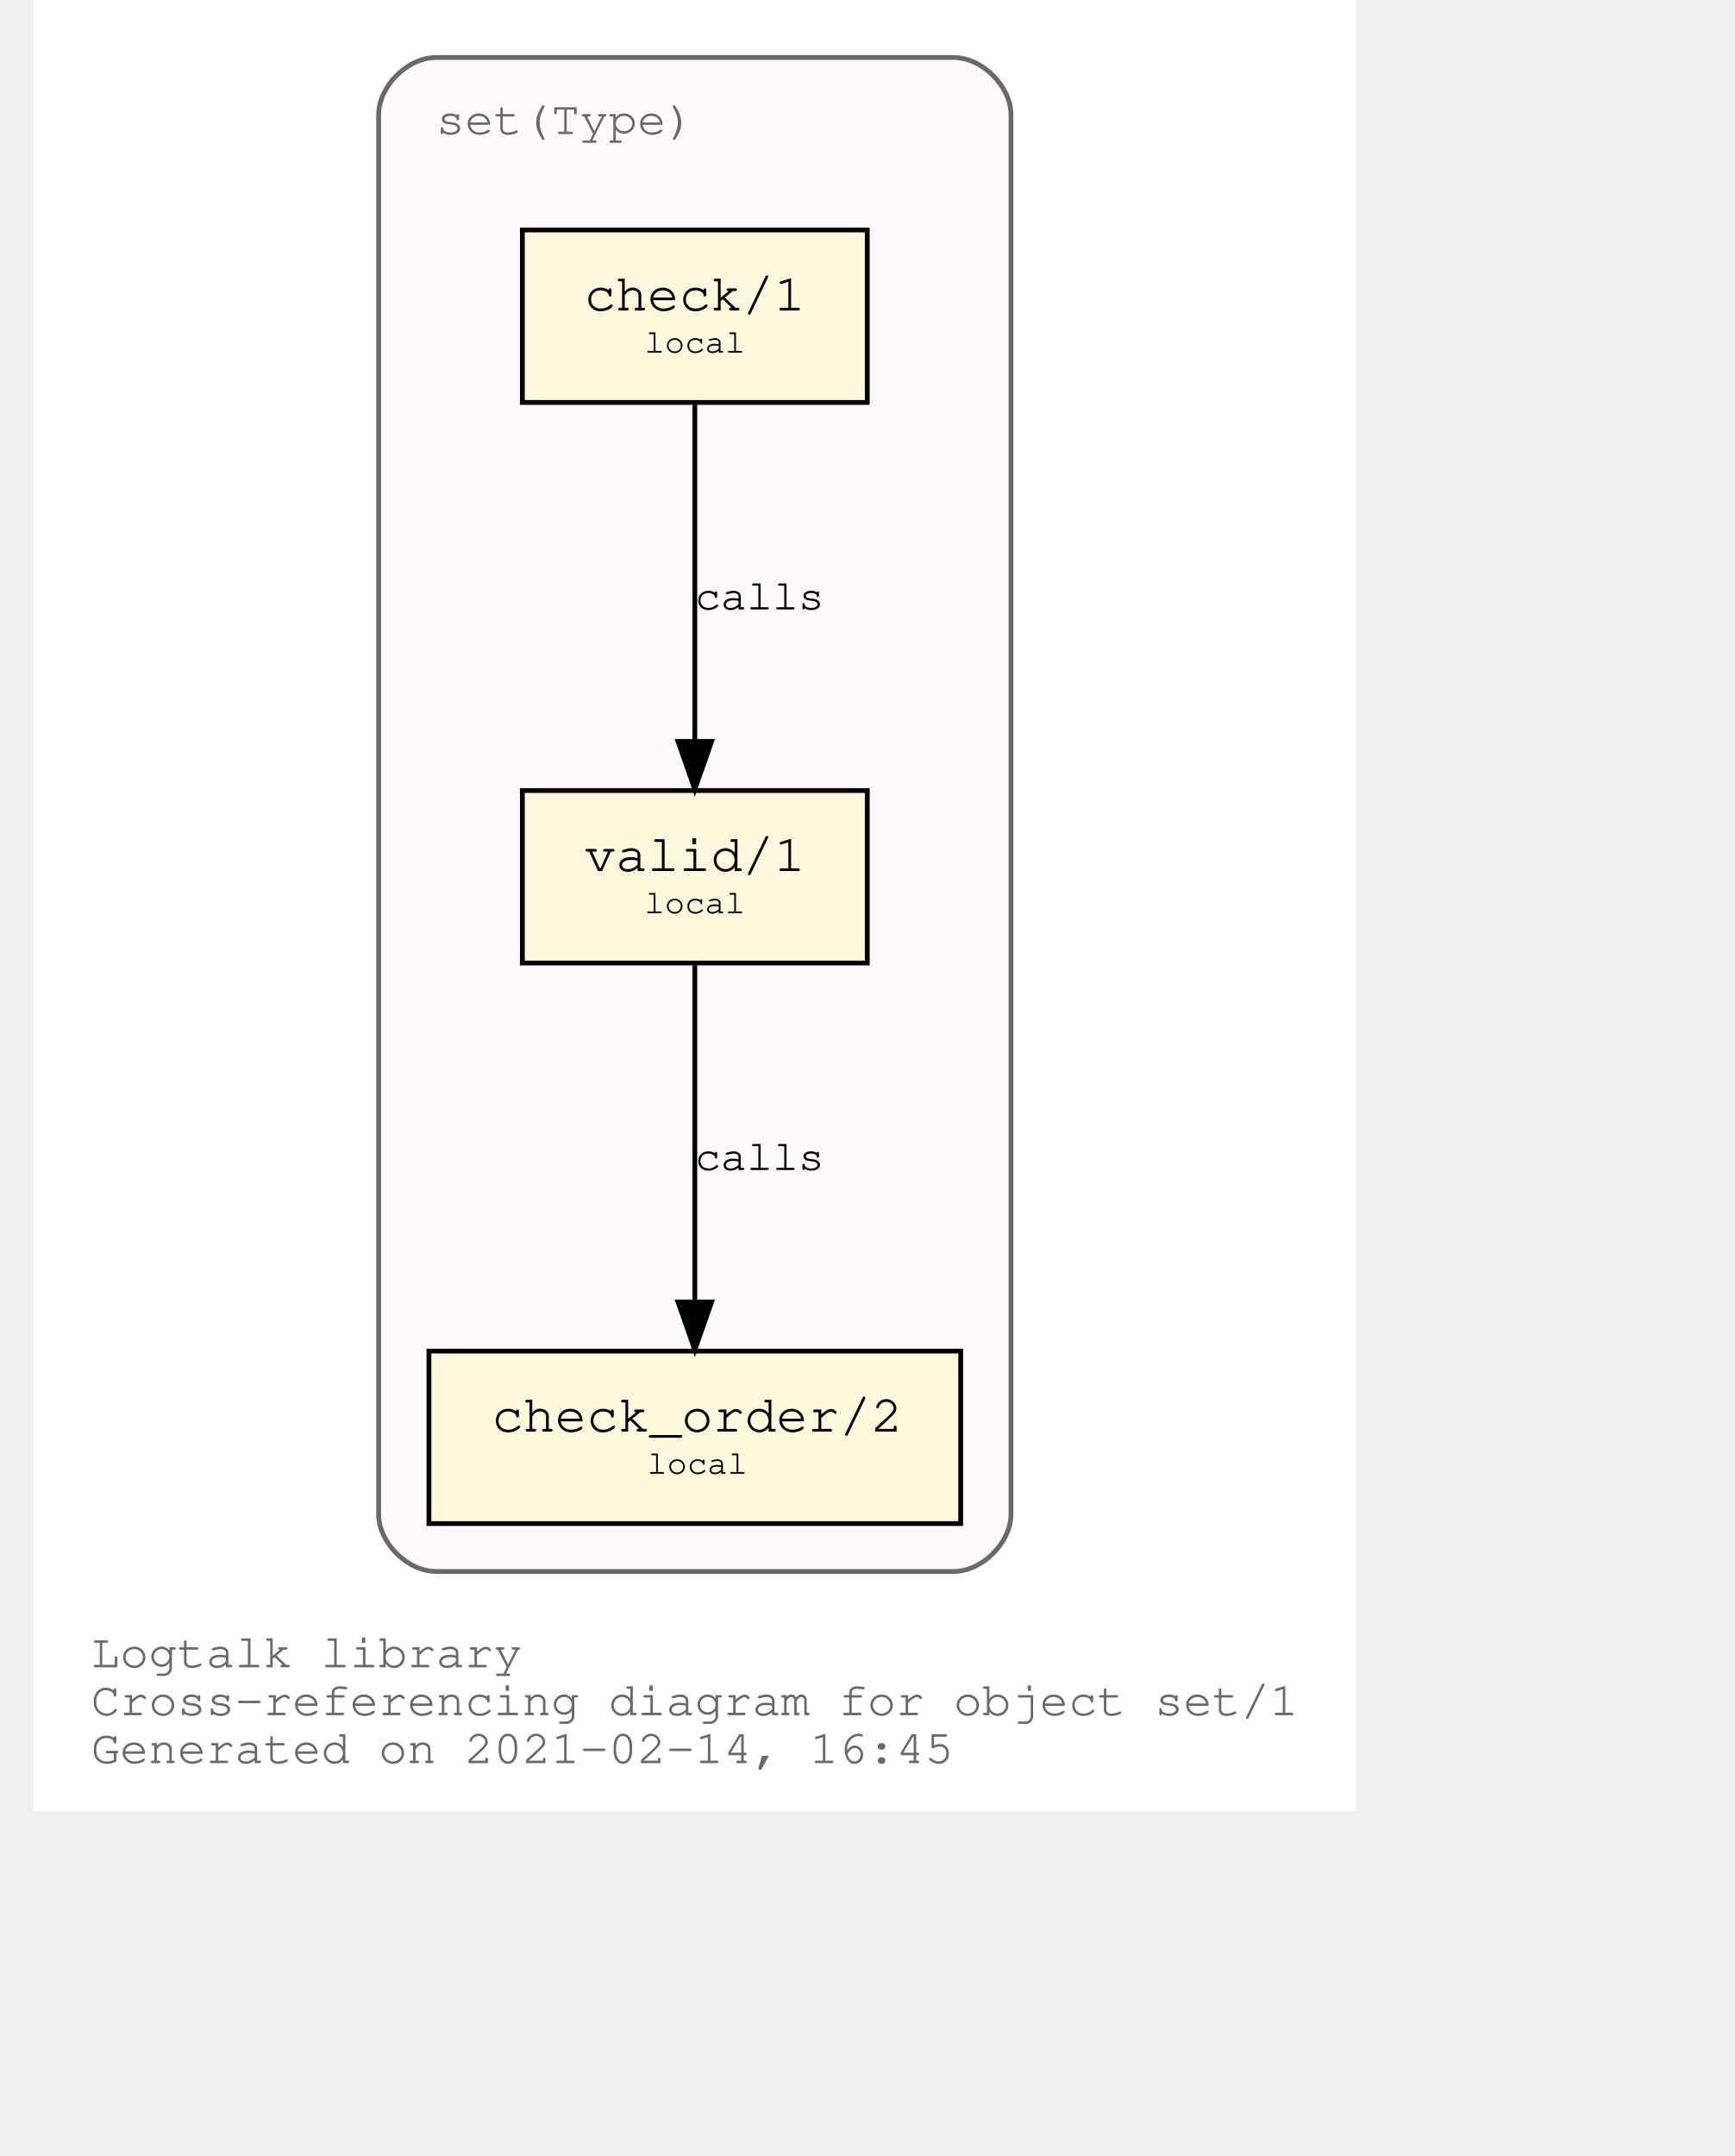
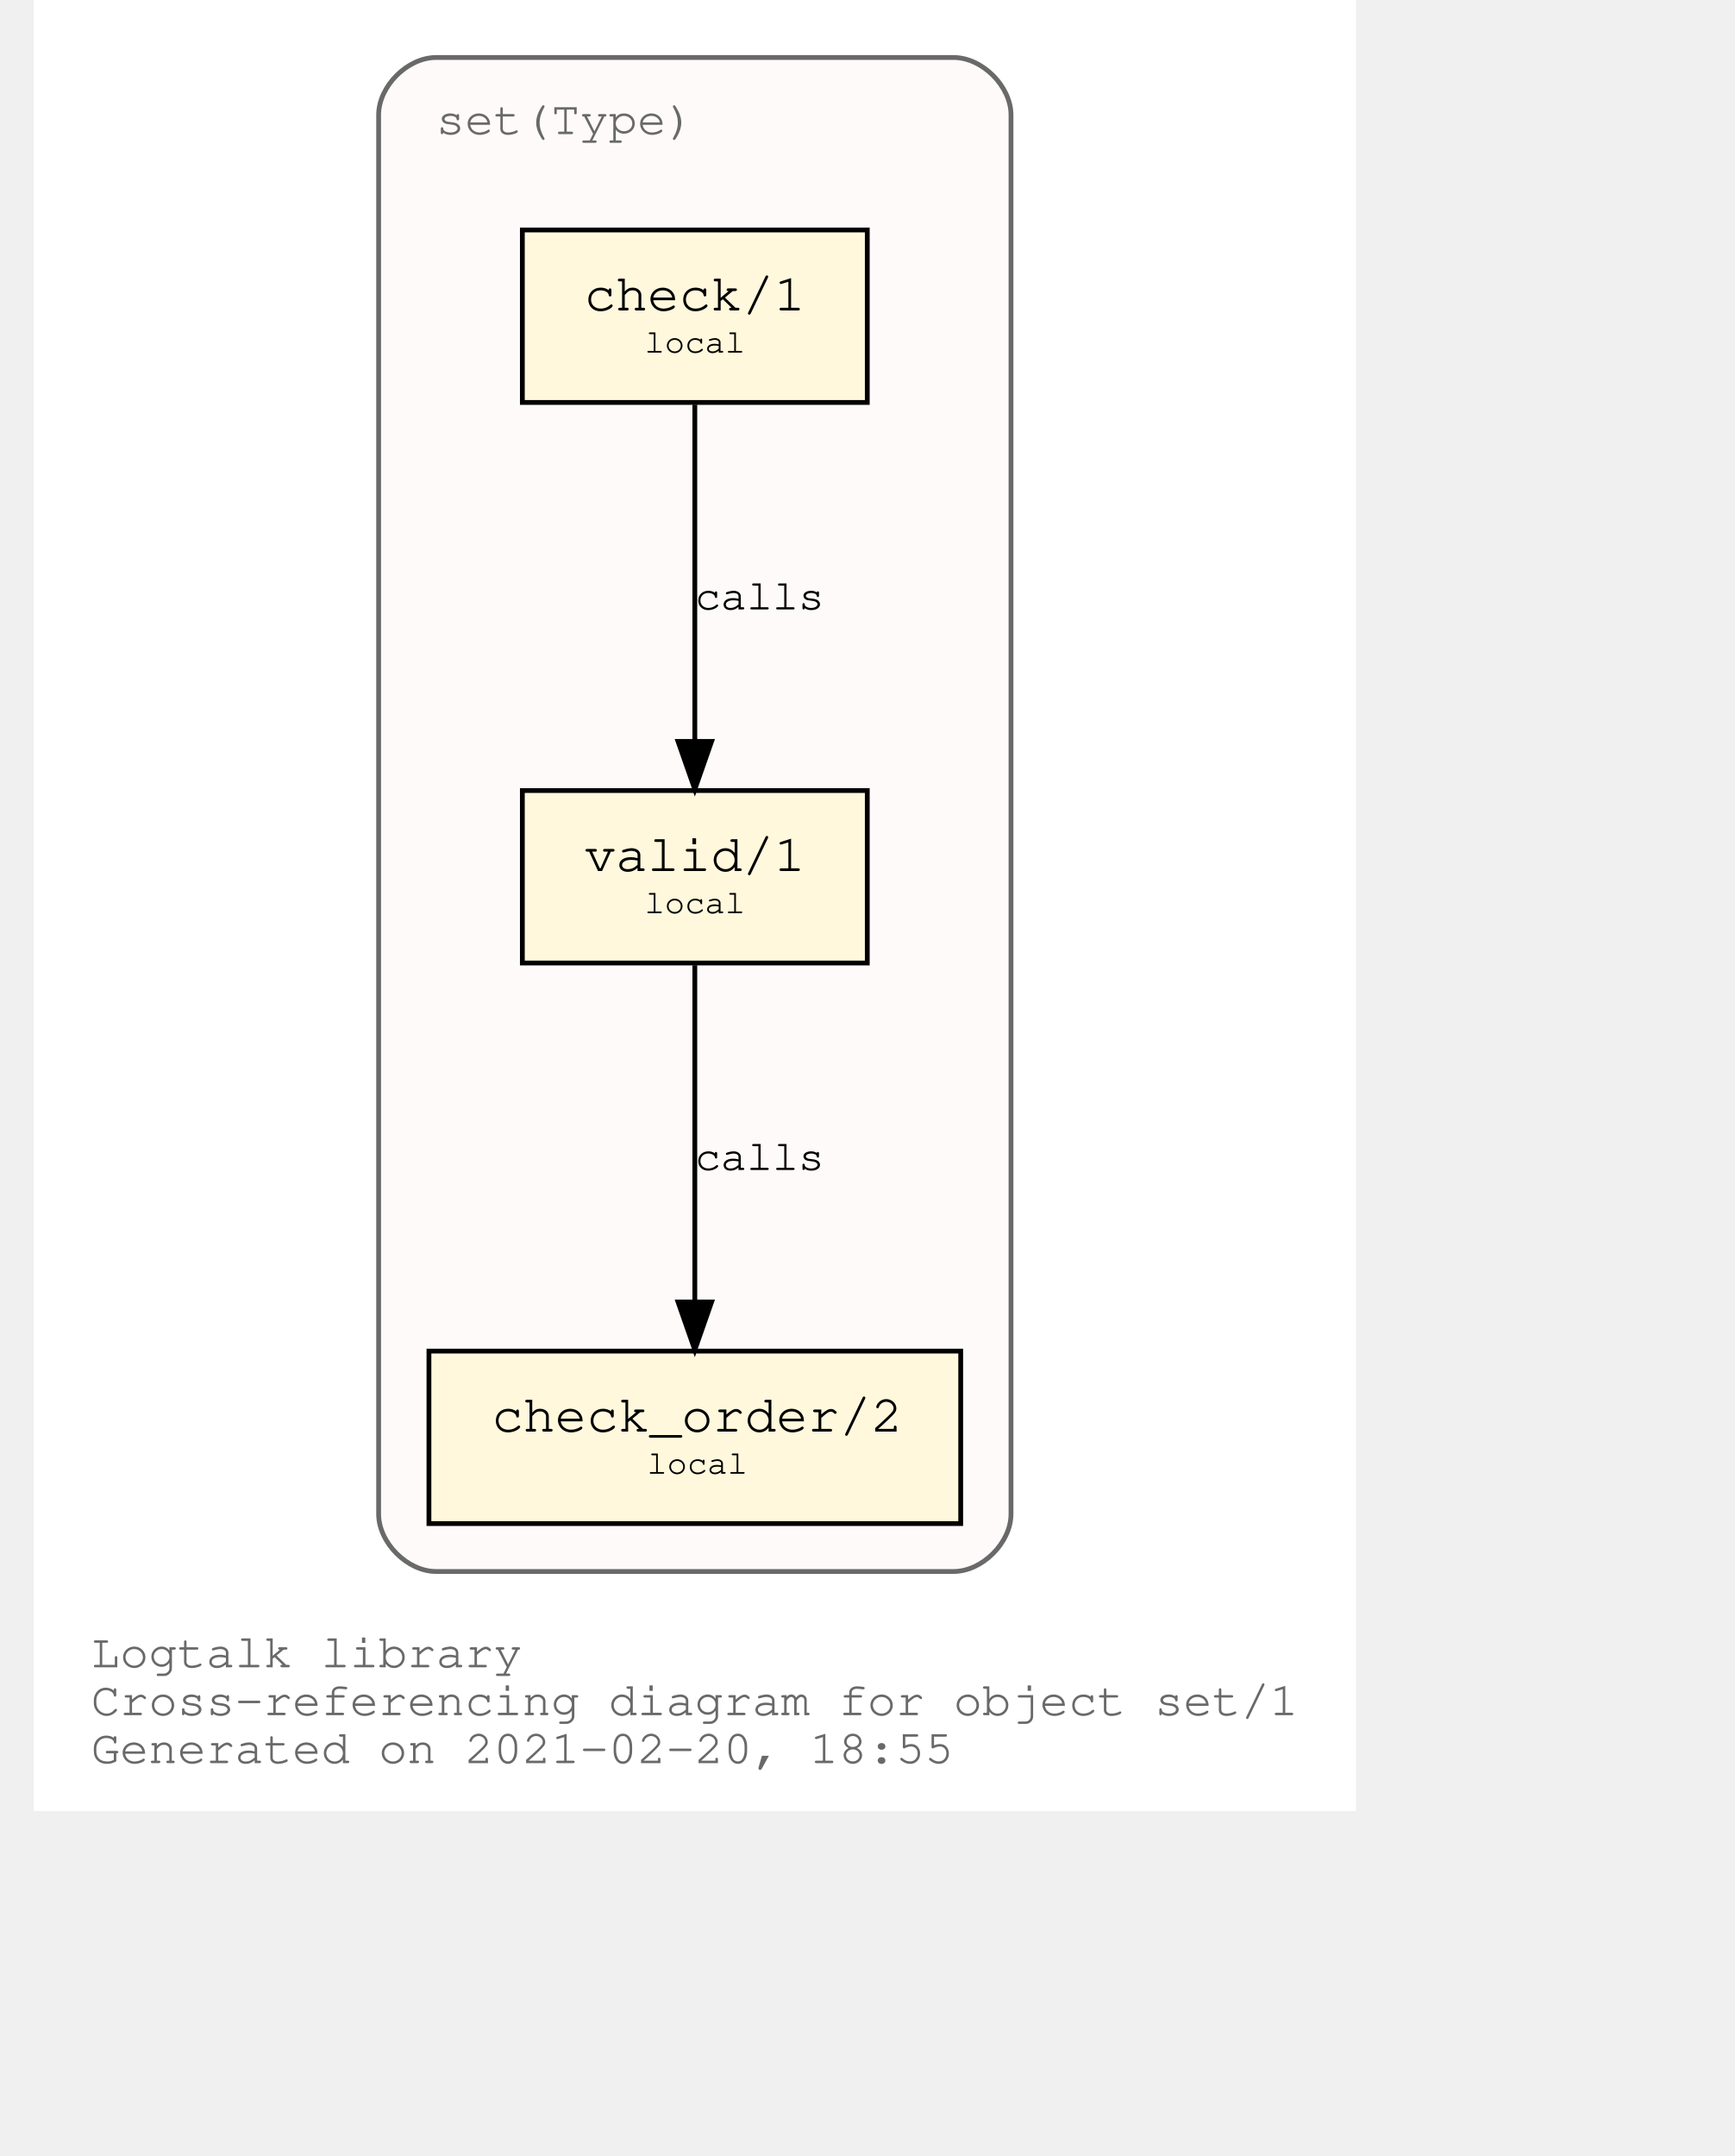
<svg xmlns="http://www.w3.org/2000/svg" xmlns:xlink="http://www.w3.org/1999/xlink" width="420pt" height="522pt" viewBox="72.00 72.00 348.04 450.00">
  <g id="graph0" class="graph" transform="scale(1 1) rotate(0) translate(76 446)">
    <polygon fill="white" stroke="transparent" points="-4,4 -4,-374 272.04,-374 272.04,4 -4,4" />
    <text text-anchor="start" x="8" y="-26" font-family="Courier,monospace" font-size="10.00" fill="dimgray">Logtalk library</text>
    <text text-anchor="start" x="8" y="-16" font-family="Courier,monospace" font-size="10.00" fill="dimgray">Cross-referencing diagram for object set/1</text>
-     <text text-anchor="start" x="8" y="-6" font-family="Courier,monospace" font-size="10.00" fill="dimgray">Generated on 2021-02-14, 16:45</text>
+     <text text-anchor="start" x="8" y="-6" font-family="Courier,monospace" font-size="10.00" fill="dimgray">Generated on 2021-02-20, 18:55</text>
    <g id="clust1" class="cluster">
      <g id="a_clust1">
        <a xlink:title="set(Type)">
          <path fill="snow" stroke="dimgray" d="M80.02,-46C80.02,-46 188.02,-46 188.02,-46 194.02,-46 200.02,-52 200.02,-58 200.02,-58 200.02,-350 200.02,-350 200.02,-356 194.02,-362 188.02,-362 188.02,-362 80.02,-362 80.02,-362 74.02,-362 68.02,-356 68.02,-350 68.02,-350 68.02,-58 68.02,-58 68.02,-52 74.02,-46 80.02,-46" />
          <g id="a_clust1_0">
-             <a xlink:href="https://github.com/LogtalkDotOrg/logtalk3/tree/99aa397f2bfc26ed5631f1b6a5265fe76f80004d/library/sets/set1.lgt" xlink:title="https://github.com/LogtalkDotOrg/logtalk3/tree/99aa397f2bfc26ed5631f1b6a5265fe76f80004d/library/sets/set1.lgt">
+             <a xlink:href="https://github.com/LogtalkDotOrg/logtalk3/tree/196bf1ddb69f8ccff8efa9082bb26d9c1b1f0cdd/library/sets/set1.lgt" xlink:title="https://github.com/LogtalkDotOrg/logtalk3/tree/196bf1ddb69f8ccff8efa9082bb26d9c1b1f0cdd/library/sets/set1.lgt">
              <text text-anchor="start" x="80.02" y="-346" font-family="Courier,monospace" font-size="10.00" fill="dimgray">set(Type)</text>
            </a>
          </g>
        </a>
      </g>
    </g>
    <g id="node1" class="node">
      <g id="a_node1">
-         <a xlink:href="https://github.com/LogtalkDotOrg/logtalk3/tree/99aa397f2bfc26ed5631f1b6a5265fe76f80004d/library/sets/set1.lgt#L33" xlink:title="https://github.com/LogtalkDotOrg/logtalk3/tree/99aa397f2bfc26ed5631f1b6a5265fe76f80004d/library/sets/set1.lgt#L33">
+         <a xlink:href="https://github.com/LogtalkDotOrg/logtalk3/tree/196bf1ddb69f8ccff8efa9082bb26d9c1b1f0cdd/library/sets/set1.lgt#L33" xlink:title="https://github.com/LogtalkDotOrg/logtalk3/tree/196bf1ddb69f8ccff8efa9082bb26d9c1b1f0cdd/library/sets/set1.lgt#L33">
          <polygon fill="cornsilk" stroke="black" points="170.02,-209 98.02,-209 98.02,-173 170.02,-173 170.02,-209" />
          <text text-anchor="start" x="105.82" y="-192.8" font-family="Courier,monospace" font-size="9.00"> </text>
          <text text-anchor="start" x="110.92" y="-192.2" font-family="Courier,monospace" font-size="11.00">valid/1</text>
          <text text-anchor="start" x="156.82" y="-192.8" font-family="Courier,monospace" font-size="9.00"> </text>
          <text text-anchor="start" x="105.82" y="-182.8" font-family="Courier,monospace" font-size="9.00"> </text>
          <text text-anchor="start" x="123.52" y="-183.4" font-family="Courier,monospace" font-size="7.00">local</text>
          <text text-anchor="start" x="156.82" y="-182.8" font-family="Courier,monospace" font-size="9.00"> </text>
        </a>
      </g>
    </g>
    <g id="node2" class="node">
      <g id="a_node2">
-         <a xlink:href="https://github.com/LogtalkDotOrg/logtalk3/tree/99aa397f2bfc26ed5631f1b6a5265fe76f80004d/library/sets/set1.lgt#L42" xlink:title="https://github.com/LogtalkDotOrg/logtalk3/tree/99aa397f2bfc26ed5631f1b6a5265fe76f80004d/library/sets/set1.lgt#L42">
+         <a xlink:href="https://github.com/LogtalkDotOrg/logtalk3/tree/196bf1ddb69f8ccff8efa9082bb26d9c1b1f0cdd/library/sets/set1.lgt#L42" xlink:title="https://github.com/LogtalkDotOrg/logtalk3/tree/196bf1ddb69f8ccff8efa9082bb26d9c1b1f0cdd/library/sets/set1.lgt#L42">
          <polygon fill="cornsilk" stroke="black" points="189.52,-92 78.52,-92 78.52,-56 189.52,-56 189.52,-92" />
          <text text-anchor="start" x="86.82" y="-75.8" font-family="Courier,monospace" font-size="9.00"> </text>
          <text text-anchor="start" x="91.61" y="-75.2" font-family="Courier,monospace" font-size="11.00">check_order/2</text>
          <text text-anchor="start" x="176.82" y="-75.8" font-family="Courier,monospace" font-size="9.00"> </text>
          <text text-anchor="start" x="86.82" y="-65.8" font-family="Courier,monospace" font-size="9.00"> </text>
          <text text-anchor="start" x="124.02" y="-66.4" font-family="Courier,monospace" font-size="7.00">local</text>
          <text text-anchor="start" x="176.82" y="-65.8" font-family="Courier,monospace" font-size="9.00"> </text>
        </a>
      </g>
    </g>
    <g id="edge1" class="edge">
      <g id="a_edge1">
-         <a xlink:href="https://github.com/LogtalkDotOrg/logtalk3/tree/99aa397f2bfc26ed5631f1b6a5265fe76f80004d/library/sets/set1.lgt#L39" xlink:title="calls">
+         <a xlink:href="https://github.com/LogtalkDotOrg/logtalk3/tree/196bf1ddb69f8ccff8efa9082bb26d9c1b1f0cdd/library/sets/set1.lgt#L39" xlink:title="calls">
          <path fill="none" stroke="black" d="M134.02,-172.53C134.02,-153.94 134.02,-124.24 134.02,-102.5" />
          <polygon fill="black" stroke="black" points="137.52,-102.25 134.02,-92.25 130.52,-102.25 137.52,-102.25" />
        </a>
      </g>
      <g id="a_edge1-label">
-         <a xlink:href="https://github.com/LogtalkDotOrg/logtalk3/tree/99aa397f2bfc26ed5631f1b6a5265fe76f80004d/library/sets/set1.lgt#L39" xlink:title="https://github.com/LogtalkDotOrg/logtalk3/tree/99aa397f2bfc26ed5631f1b6a5265fe76f80004d/library/sets/set1.lgt#L39">
+         <a xlink:href="https://github.com/LogtalkDotOrg/logtalk3/tree/196bf1ddb69f8ccff8efa9082bb26d9c1b1f0cdd/library/sets/set1.lgt#L39" xlink:title="https://github.com/LogtalkDotOrg/logtalk3/tree/196bf1ddb69f8ccff8efa9082bb26d9c1b1f0cdd/library/sets/set1.lgt#L39">
          <text text-anchor="start" x="134.02" y="-129.8" font-family="Courier,monospace" font-size="9.00">calls</text>
        </a>
      </g>
    </g>
    <g id="node3" class="node">
      <g id="a_node3">
-         <a xlink:href="https://github.com/LogtalkDotOrg/logtalk3/tree/99aa397f2bfc26ed5631f1b6a5265fe76f80004d/library/sets/set1.lgt#L55" xlink:title="https://github.com/LogtalkDotOrg/logtalk3/tree/99aa397f2bfc26ed5631f1b6a5265fe76f80004d/library/sets/set1.lgt#L55">
+         <a xlink:href="https://github.com/LogtalkDotOrg/logtalk3/tree/196bf1ddb69f8ccff8efa9082bb26d9c1b1f0cdd/library/sets/set1.lgt#L55" xlink:title="https://github.com/LogtalkDotOrg/logtalk3/tree/196bf1ddb69f8ccff8efa9082bb26d9c1b1f0cdd/library/sets/set1.lgt#L55">
          <polygon fill="cornsilk" stroke="black" points="170.02,-326 98.02,-326 98.02,-290 170.02,-290 170.02,-326" />
          <text text-anchor="start" x="105.82" y="-309.8" font-family="Courier,monospace" font-size="9.00"> </text>
          <text text-anchor="start" x="110.92" y="-309.2" font-family="Courier,monospace" font-size="11.00">check/1</text>
          <text text-anchor="start" x="156.82" y="-309.8" font-family="Courier,monospace" font-size="9.00"> </text>
          <text text-anchor="start" x="105.82" y="-299.8" font-family="Courier,monospace" font-size="9.00"> </text>
          <text text-anchor="start" x="123.52" y="-300.4" font-family="Courier,monospace" font-size="7.00">local</text>
          <text text-anchor="start" x="156.82" y="-299.8" font-family="Courier,monospace" font-size="9.00"> </text>
        </a>
      </g>
    </g>
    <g id="edge2" class="edge">
      <g id="a_edge2">
-         <a xlink:href="https://github.com/LogtalkDotOrg/logtalk3/tree/99aa397f2bfc26ed5631f1b6a5265fe76f80004d/library/sets/set1.lgt#L55" xlink:title="calls">
+         <a xlink:href="https://github.com/LogtalkDotOrg/logtalk3/tree/196bf1ddb69f8ccff8efa9082bb26d9c1b1f0cdd/library/sets/set1.lgt#L55" xlink:title="calls">
          <path fill="none" stroke="black" d="M134.02,-289.53C134.02,-270.94 134.02,-241.24 134.02,-219.5" />
          <polygon fill="black" stroke="black" points="137.52,-219.25 134.02,-209.25 130.52,-219.25 137.52,-219.25" />
        </a>
      </g>
      <g id="a_edge2-label">
-         <a xlink:href="https://github.com/LogtalkDotOrg/logtalk3/tree/99aa397f2bfc26ed5631f1b6a5265fe76f80004d/library/sets/set1.lgt#L55" xlink:title="https://github.com/LogtalkDotOrg/logtalk3/tree/99aa397f2bfc26ed5631f1b6a5265fe76f80004d/library/sets/set1.lgt#L55">
+         <a xlink:href="https://github.com/LogtalkDotOrg/logtalk3/tree/196bf1ddb69f8ccff8efa9082bb26d9c1b1f0cdd/library/sets/set1.lgt#L55" xlink:title="https://github.com/LogtalkDotOrg/logtalk3/tree/196bf1ddb69f8ccff8efa9082bb26d9c1b1f0cdd/library/sets/set1.lgt#L55">
          <text text-anchor="start" x="134.02" y="-246.8" font-family="Courier,monospace" font-size="9.00">calls</text>
        </a>
      </g>
    </g>
  </g>
</svg>
